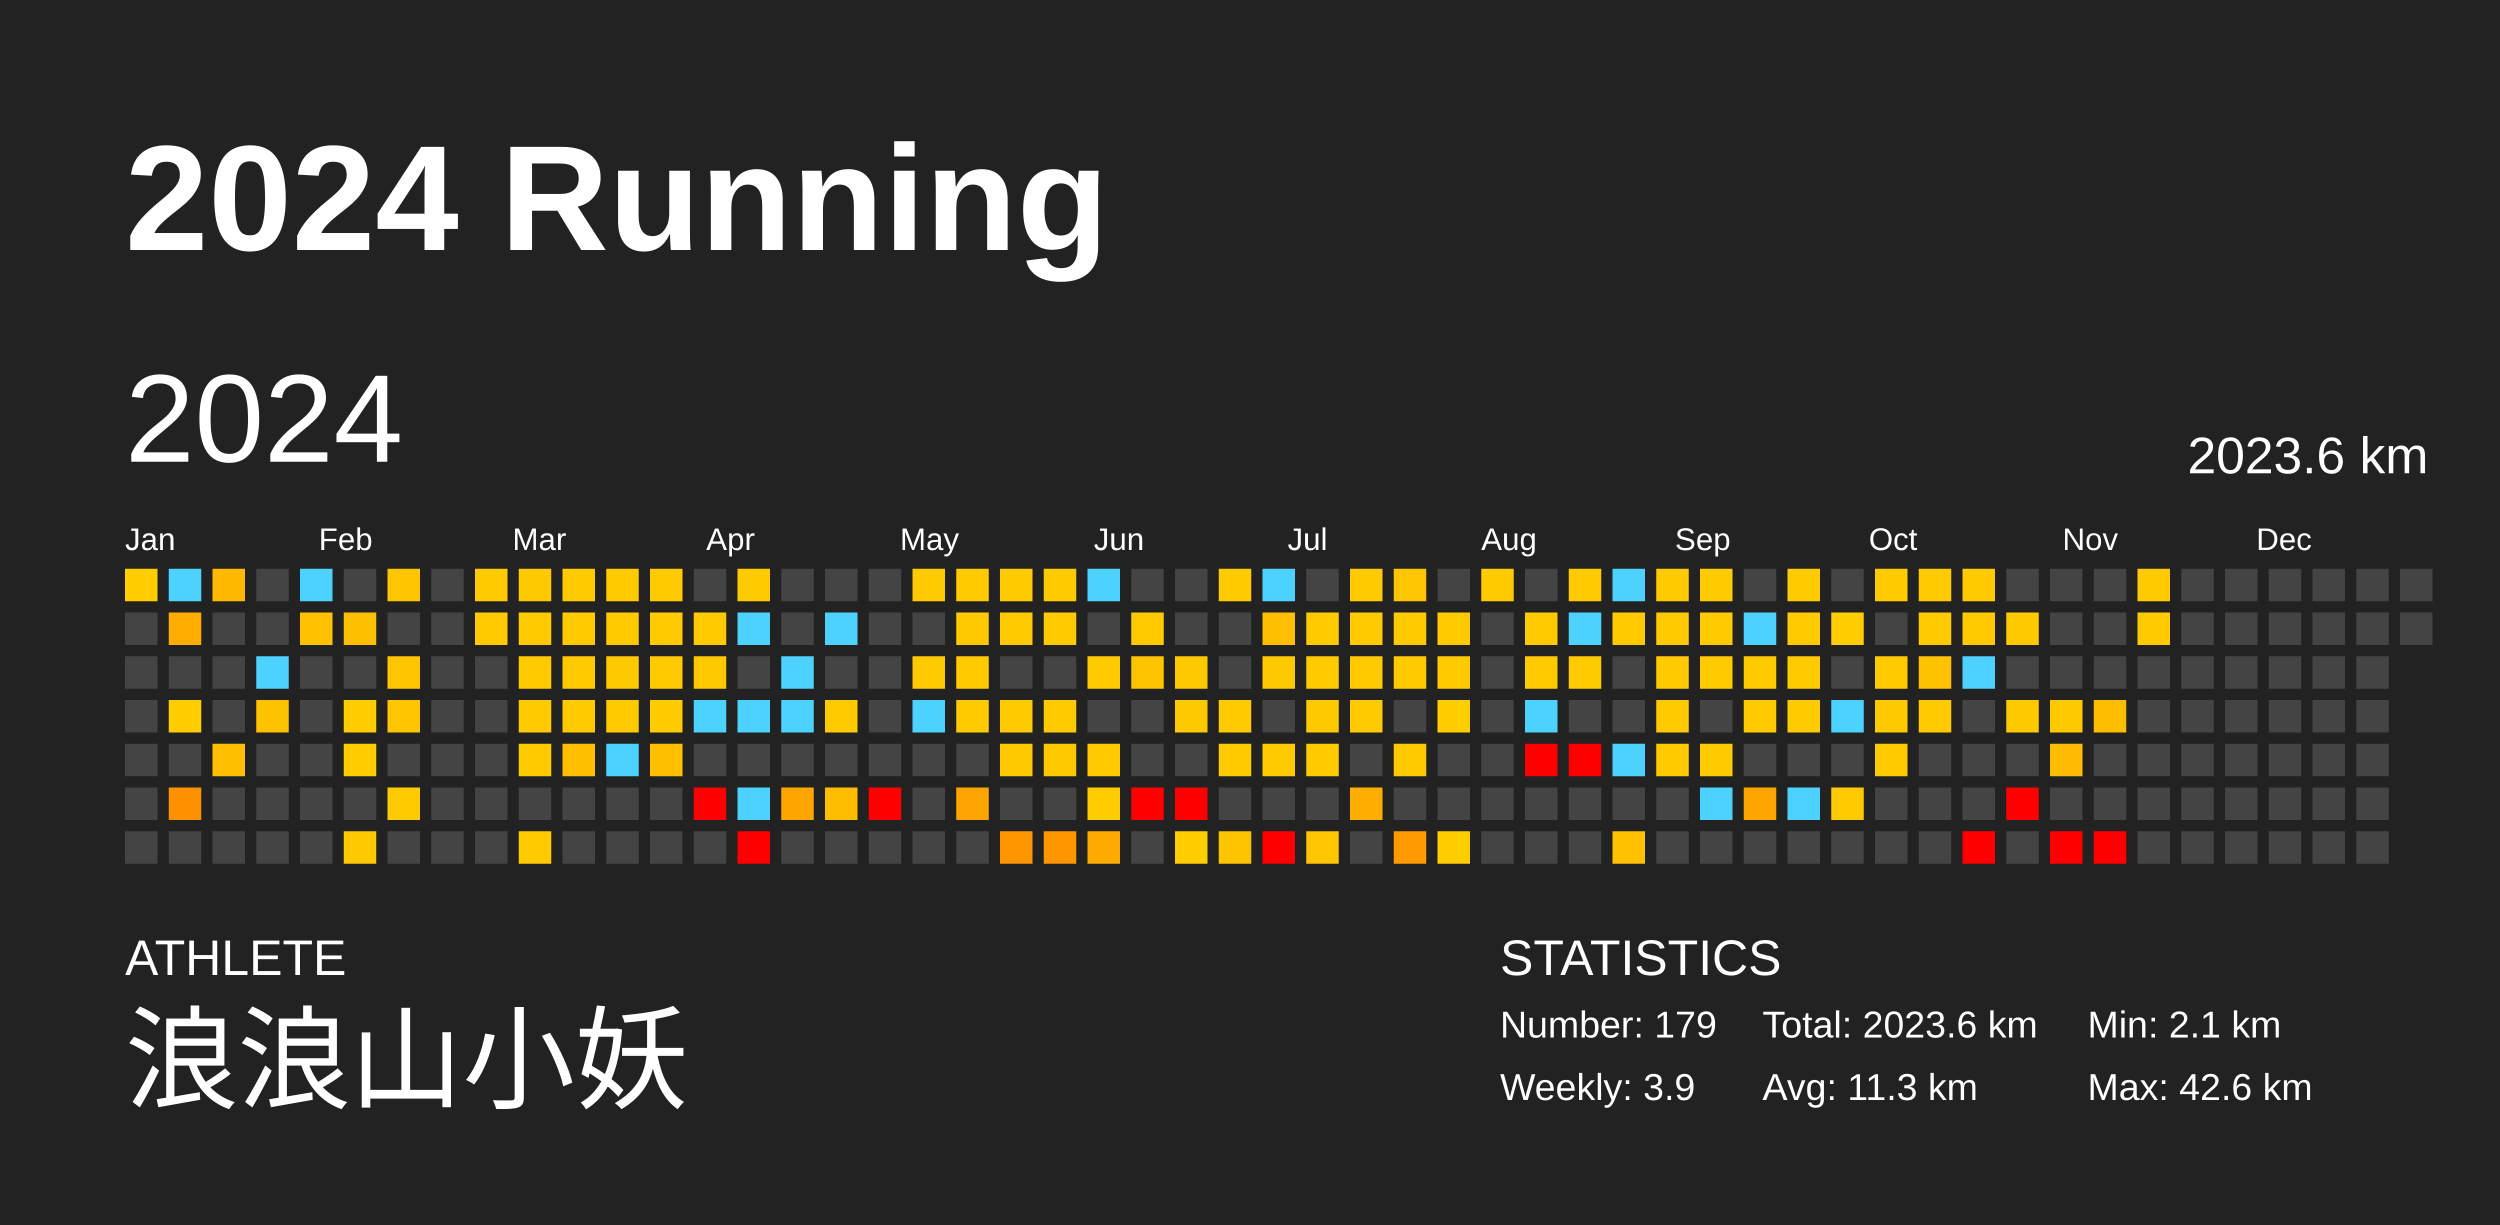
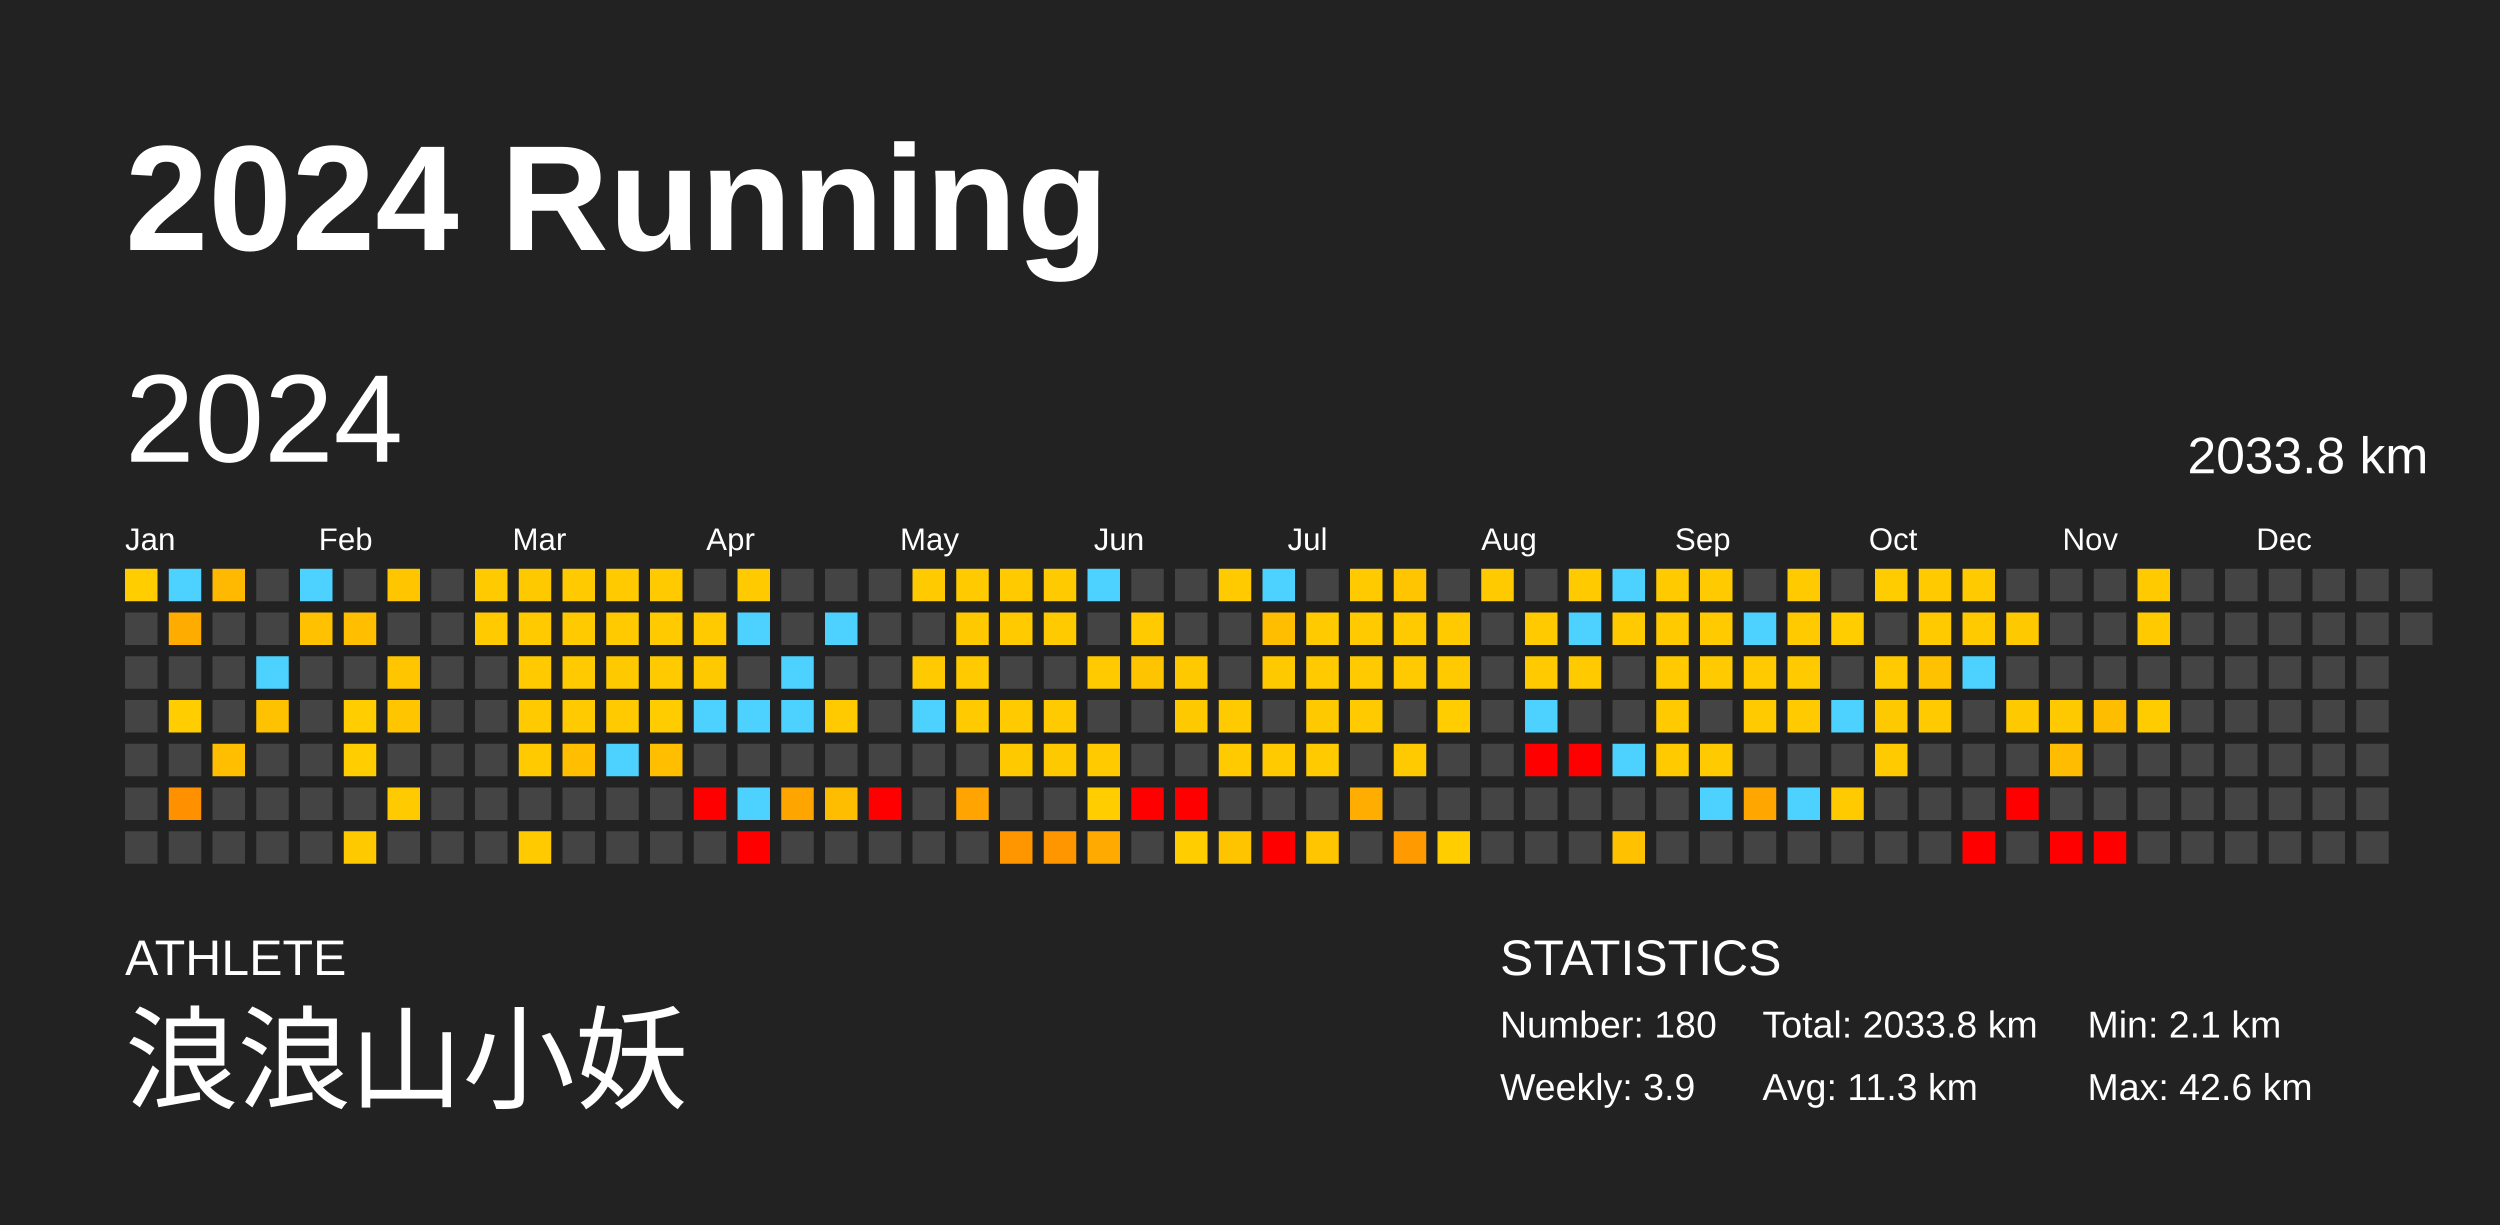
<svg xmlns="http://www.w3.org/2000/svg" baseProfile="full" height="98mm" version="1.1" viewBox="0,0,200,98" width="200mm">
  <defs />
  <rect fill="#222222" height="98" width="200" x="0" y="0" />
  <text fill="#FFFFFF" style="font-size:12px; font-family:Arial; font-weight:bold;" x="10" y="20">2024 Running</text>
  <text fill="#FFFFFF" style="font-size:4px; font-family:Arial" x="10" y="78">ATHLETE</text>
  <text fill="#FFFFFF" style="font-size:9px; font-family:Arial" x="10" y="88">浪浪山小妖</text>
  <text fill="#FFFFFF" style="font-size:4px; font-family:Arial" x="120" y="78">STATISTICS</text>
-   <text fill="#FFFFFF" style="font-size:3px; font-family:Arial" x="120" y="83">Number: 179</text>
+   <text fill="#FFFFFF" style="font-size:3px; font-family:Arial" x="120" y="83">Number: 180</text>
  <text fill="#FFFFFF" style="font-size:3px; font-family:Arial" x="120" y="88">Weekly: 3.9</text>
-   <text fill="#FFFFFF" style="font-size:3px; font-family:Arial" x="141" y="83">Total: 2023.6 km</text>
+   <text fill="#FFFFFF" style="font-size:3px; font-family:Arial" x="141" y="83">Total: 2033.8 km</text>
  <text fill="#FFFFFF" style="font-size:3px; font-family:Arial" x="141" y="88">Avg: 11.3 km</text>
  <text fill="#FFFFFF" style="font-size:3px; font-family:Arial" x="167" y="83">Min: 2.1 km</text>
  <text fill="#FFFFFF" style="font-size:3px; font-family:Arial" x="167" y="88">Max: 42.6 km</text>
  <text dominant-baseline="hanging" fill="#FFFFFF" style="font-size:10.0px; font-family:Arial;" x="10" y="30">2024</text>
-   <text dominant-baseline="hanging" fill="#FFFFFF" style="font-size:4.125px; font-family:Arial;" x="175" y="35">2023.6 km</text>
+   <text dominant-baseline="hanging" fill="#FFFFFF" style="font-size:4.125px; font-family:Arial;" x="175" y="35">2033.8 km</text>
  <text fill="#FFFFFF" style="font-size:2.5px; font-family:Arial" x="10.0" y="44">Jan</text>
  <text fill="#FFFFFF" style="font-size:2.5px; font-family:Arial" x="25.5" y="44">Feb</text>
  <text fill="#FFFFFF" style="font-size:2.5px; font-family:Arial" x="41.0" y="44">Mar</text>
  <text fill="#FFFFFF" style="font-size:2.5px; font-family:Arial" x="56.5" y="44">Apr</text>
  <text fill="#FFFFFF" style="font-size:2.5px; font-family:Arial" x="72.0" y="44">May</text>
  <text fill="#FFFFFF" style="font-size:2.5px; font-family:Arial" x="87.5" y="44">Jun</text>
  <text fill="#FFFFFF" style="font-size:2.5px; font-family:Arial" x="103.0" y="44">Jul</text>
  <text fill="#FFFFFF" style="font-size:2.5px; font-family:Arial" x="118.5" y="44">Aug</text>
  <text fill="#FFFFFF" style="font-size:2.5px; font-family:Arial" x="134.0" y="44">Sep</text>
  <text fill="#FFFFFF" style="font-size:2.5px; font-family:Arial" x="149.5" y="44">Oct</text>
  <text fill="#FFFFFF" style="font-size:2.5px; font-family:Arial" x="165.0" y="44">Nov</text>
  <text fill="#FFFFFF" style="font-size:2.5px; font-family:Arial" x="180.5" y="44">Dec</text>
  <rect fill="#ffcd00" height="2.6" width="2.6" x="10.0" y="45.5" />
  <rect fill="#444444" height="2.6" width="2.6" x="10.0" y="49.0" />
  <rect fill="#444444" height="2.6" width="2.6" x="10.0" y="52.5" />
  <rect fill="#444444" height="2.6" width="2.6" x="10.0" y="56.0" />
  <rect fill="#444444" height="2.6" width="2.6" x="10.0" y="59.5" />
  <rect fill="#444444" height="2.6" width="2.6" x="10.0" y="63.0" />
  <rect fill="#444444" height="2.6" width="2.6" x="10.0" y="66.5" />
  <rect fill="#4dd2ff" height="2.6" width="2.6" x="13.5" y="45.5" />
  <rect fill="#ffac00" height="2.6" width="2.6" x="13.5" y="49.0" />
  <rect fill="#444444" height="2.6" width="2.6" x="13.5" y="52.5" />
  <rect fill="#ffcd00" height="2.6" width="2.6" x="13.5" y="56.0" />
  <rect fill="#444444" height="2.6" width="2.6" x="13.5" y="59.5" />
  <rect fill="#ff9100" height="2.6" width="2.6" x="13.5" y="63.0" />
  <rect fill="#444444" height="2.6" width="2.6" x="13.5" y="66.5" />
  <rect fill="#ffb900" height="2.6" width="2.6" x="17.0" y="45.5" />
  <rect fill="#444444" height="2.6" width="2.6" x="17.0" y="49.0" />
  <rect fill="#444444" height="2.6" width="2.6" x="17.0" y="52.5" />
  <rect fill="#444444" height="2.6" width="2.6" x="17.0" y="56.0" />
  <rect fill="#ffbf00" height="2.6" width="2.6" x="17.0" y="59.5" />
  <rect fill="#444444" height="2.6" width="2.6" x="17.0" y="63.0" />
  <rect fill="#444444" height="2.6" width="2.6" x="17.0" y="66.5" />
  <rect fill="#444444" height="2.6" width="2.6" x="20.5" y="45.5" />
  <rect fill="#444444" height="2.6" width="2.6" x="20.5" y="49.0" />
  <rect fill="#4dd2ff" height="2.6" width="2.6" x="20.5" y="52.5" />
  <rect fill="#ffc200" height="2.6" width="2.6" x="20.5" y="56.0" />
  <rect fill="#444444" height="2.6" width="2.6" x="20.5" y="59.5" />
  <rect fill="#444444" height="2.6" width="2.6" x="20.5" y="63.0" />
  <rect fill="#444444" height="2.6" width="2.6" x="20.5" y="66.5" />
  <rect fill="#4dd2ff" height="2.6" width="2.6" x="24.0" y="45.5" />
  <rect fill="#ffc100" height="2.6" width="2.6" x="24.0" y="49.0" />
  <rect fill="#444444" height="2.6" width="2.6" x="24.0" y="52.5" />
  <rect fill="#444444" height="2.6" width="2.6" x="24.0" y="56.0" />
  <rect fill="#444444" height="2.6" width="2.6" x="24.0" y="59.5" />
  <rect fill="#444444" height="2.6" width="2.6" x="24.0" y="63.0" />
  <rect fill="#444444" height="2.6" width="2.6" x="24.0" y="66.5" />
  <rect fill="#444444" height="2.6" width="2.6" x="27.5" y="45.5" />
  <rect fill="#ffbf00" height="2.6" width="2.6" x="27.5" y="49.0" />
  <rect fill="#444444" height="2.6" width="2.6" x="27.5" y="52.5" />
  <rect fill="#ffcd00" height="2.6" width="2.6" x="27.5" y="56.0" />
  <rect fill="#ffcd00" height="2.6" width="2.6" x="27.5" y="59.5" />
  <rect fill="#444444" height="2.6" width="2.6" x="27.5" y="63.0" />
  <rect fill="#ffc900" height="2.6" width="2.6" x="27.5" y="66.5" />
  <rect fill="#ffc600" height="2.6" width="2.6" x="31.0" y="45.5" />
  <rect fill="#444444" height="2.6" width="2.6" x="31.0" y="49.0" />
  <rect fill="#ffc600" height="2.6" width="2.6" x="31.0" y="52.5" />
  <rect fill="#ffc600" height="2.6" width="2.6" x="31.0" y="56.0" />
  <rect fill="#444444" height="2.6" width="2.6" x="31.0" y="59.5" />
  <rect fill="#ffca00" height="2.6" width="2.6" x="31.0" y="63.0" />
  <rect fill="#444444" height="2.6" width="2.6" x="31.0" y="66.5" />
  <rect fill="#444444" height="2.6" width="2.6" x="34.5" y="45.5" />
  <rect fill="#444444" height="2.6" width="2.6" x="34.5" y="49.0" />
  <rect fill="#444444" height="2.6" width="2.6" x="34.5" y="52.5" />
  <rect fill="#444444" height="2.6" width="2.6" x="34.5" y="56.0" />
  <rect fill="#444444" height="2.6" width="2.6" x="34.5" y="59.5" />
  <rect fill="#444444" height="2.6" width="2.6" x="34.5" y="63.0" />
  <rect fill="#444444" height="2.6" width="2.6" x="34.5" y="66.5" />
  <rect fill="#ffca00" height="2.6" width="2.6" x="38.0" y="45.5" />
  <rect fill="#ffca00" height="2.6" width="2.6" x="38.0" y="49.0" />
  <rect fill="#444444" height="2.6" width="2.6" x="38.0" y="52.5" />
  <rect fill="#444444" height="2.6" width="2.6" x="38.0" y="56.0" />
  <rect fill="#444444" height="2.6" width="2.6" x="38.0" y="59.5" />
  <rect fill="#444444" height="2.6" width="2.6" x="38.0" y="63.0" />
  <rect fill="#444444" height="2.6" width="2.6" x="38.0" y="66.5" />
  <rect fill="#ffc900" height="2.6" width="2.6" x="41.5" y="45.5" />
  <rect fill="#ffca00" height="2.6" width="2.6" x="41.5" y="49.0" />
  <rect fill="#ffca00" height="2.6" width="2.6" x="41.5" y="52.5" />
  <rect fill="#ffca00" height="2.6" width="2.6" x="41.5" y="56.0" />
  <rect fill="#ffca00" height="2.6" width="2.6" x="41.5" y="59.5" />
  <rect fill="#444444" height="2.6" width="2.6" x="41.5" y="63.0" />
  <rect fill="#ffca00" height="2.6" width="2.6" x="41.5" y="66.5" />
  <rect fill="#ffca00" height="2.6" width="2.6" x="45.0" y="45.5" />
  <rect fill="#ffca00" height="2.6" width="2.6" x="45.0" y="49.0" />
  <rect fill="#ffca00" height="2.6" width="2.6" x="45.0" y="52.5" />
  <rect fill="#ffca00" height="2.6" width="2.6" x="45.0" y="56.0" />
  <rect fill="#ffbf00" height="2.6" width="2.6" x="45.0" y="59.5" />
  <rect fill="#444444" height="2.6" width="2.6" x="45.0" y="63.0" />
  <rect fill="#444444" height="2.6" width="2.6" x="45.0" y="66.5" />
  <rect fill="#ffca00" height="2.6" width="2.6" x="48.5" y="45.5" />
  <rect fill="#ffca00" height="2.6" width="2.6" x="48.5" y="49.0" />
  <rect fill="#ffc900" height="2.6" width="2.6" x="48.5" y="52.5" />
  <rect fill="#ffcb00" height="2.6" width="2.6" x="48.5" y="56.0" />
  <rect fill="#4dd2ff" height="2.6" width="2.6" x="48.5" y="59.5" />
  <rect fill="#444444" height="2.6" width="2.6" x="48.5" y="63.0" />
  <rect fill="#444444" height="2.6" width="2.6" x="48.5" y="66.5" />
  <rect fill="#ffca00" height="2.6" width="2.6" x="52.0" y="45.5" />
  <rect fill="#ffcb00" height="2.6" width="2.6" x="52.0" y="49.0" />
  <rect fill="#ffca00" height="2.6" width="2.6" x="52.0" y="52.5" />
  <rect fill="#ffcc00" height="2.6" width="2.6" x="52.0" y="56.0" />
  <rect fill="#ffbf00" height="2.6" width="2.6" x="52.0" y="59.5" />
  <rect fill="#444444" height="2.6" width="2.6" x="52.0" y="63.0" />
  <rect fill="#444444" height="2.6" width="2.6" x="52.0" y="66.5" />
  <rect fill="#444444" height="2.6" width="2.6" x="55.5" y="45.5" />
  <rect fill="#ffca00" height="2.6" width="2.6" x="55.5" y="49.0" />
  <rect fill="#ffc900" height="2.6" width="2.6" x="55.5" y="52.5" />
  <rect fill="#4dd2ff" height="2.6" width="2.6" x="55.5" y="56.0" />
  <rect fill="#444444" height="2.6" width="2.6" x="55.5" y="59.5" />
  <rect fill="red" height="2.6" width="2.6" x="55.5" y="63.0" />
  <rect fill="#444444" height="2.6" width="2.6" x="55.5" y="66.5" />
  <rect fill="#ffca00" height="2.6" width="2.6" x="59.0" y="45.5" />
  <rect fill="#4dd2ff" height="2.6" width="2.6" x="59.0" y="49.0" />
  <rect fill="#444444" height="2.6" width="2.6" x="59.0" y="52.5" />
  <rect fill="#4dd2ff" height="2.6" width="2.6" x="59.0" y="56.0" />
  <rect fill="#444444" height="2.6" width="2.6" x="59.0" y="59.5" />
  <rect fill="#4dd2ff" height="2.6" width="2.6" x="59.0" y="63.0" />
  <rect fill="red" height="2.6" width="2.6" x="59.0" y="66.5" />
  <rect fill="#444444" height="2.6" width="2.6" x="62.5" y="45.5" />
  <rect fill="#444444" height="2.6" width="2.6" x="62.5" y="49.0" />
  <rect fill="#4dd2ff" height="2.6" width="2.6" x="62.5" y="52.5" />
  <rect fill="#4dd2ff" height="2.6" width="2.6" x="62.5" y="56.0" />
  <rect fill="#444444" height="2.6" width="2.6" x="62.5" y="59.5" />
  <rect fill="#ffa500" height="2.6" width="2.6" x="62.5" y="63.0" />
  <rect fill="#444444" height="2.6" width="2.6" x="62.5" y="66.5" />
  <rect fill="#444444" height="2.6" width="2.6" x="66.0" y="45.5" />
  <rect fill="#4dd2ff" height="2.6" width="2.6" x="66.0" y="49.0" />
  <rect fill="#444444" height="2.6" width="2.6" x="66.0" y="52.5" />
  <rect fill="#ffca00" height="2.6" width="2.6" x="66.0" y="56.0" />
  <rect fill="#444444" height="2.6" width="2.6" x="66.0" y="59.5" />
  <rect fill="#ffbd00" height="2.6" width="2.6" x="66.0" y="63.0" />
  <rect fill="#444444" height="2.6" width="2.6" x="66.0" y="66.5" />
  <rect fill="#444444" height="2.6" width="2.6" x="69.5" y="45.5" />
  <rect fill="#444444" height="2.6" width="2.6" x="69.5" y="49.0" />
  <rect fill="#444444" height="2.6" width="2.6" x="69.5" y="52.5" />
  <rect fill="#444444" height="2.6" width="2.6" x="69.5" y="56.0" />
  <rect fill="#444444" height="2.6" width="2.6" x="69.5" y="59.5" />
  <rect fill="red" height="2.6" width="2.6" x="69.5" y="63.0" />
  <rect fill="#444444" height="2.6" width="2.6" x="69.5" y="66.5" />
  <rect fill="#ffca00" height="2.6" width="2.6" x="73.0" y="45.5" />
  <rect fill="#444444" height="2.6" width="2.6" x="73.0" y="49.0" />
  <rect fill="#ffca00" height="2.6" width="2.6" x="73.0" y="52.5" />
  <rect fill="#4dd2ff" height="2.6" width="2.6" x="73.0" y="56.0" />
  <rect fill="#444444" height="2.6" width="2.6" x="73.0" y="59.5" />
  <rect fill="#444444" height="2.6" width="2.6" x="73.0" y="63.0" />
  <rect fill="#444444" height="2.6" width="2.6" x="73.0" y="66.5" />
  <rect fill="#ffca00" height="2.6" width="2.6" x="76.5" y="45.5" />
  <rect fill="#ffc900" height="2.6" width="2.6" x="76.5" y="49.0" />
  <rect fill="#ffca00" height="2.6" width="2.6" x="76.5" y="52.5" />
  <rect fill="#ffca00" height="2.6" width="2.6" x="76.5" y="56.0" />
  <rect fill="#444444" height="2.6" width="2.6" x="76.5" y="59.5" />
  <rect fill="#ffa400" height="2.6" width="2.6" x="76.5" y="63.0" />
  <rect fill="#444444" height="2.6" width="2.6" x="76.5" y="66.5" />
  <rect fill="#ffca00" height="2.6" width="2.6" x="80.0" y="45.5" />
  <rect fill="#ffca00" height="2.6" width="2.6" x="80.0" y="49.0" />
  <rect fill="#444444" height="2.6" width="2.6" x="80.0" y="52.5" />
  <rect fill="#ffca00" height="2.6" width="2.6" x="80.0" y="56.0" />
  <rect fill="#ffc900" height="2.6" width="2.6" x="80.0" y="59.5" />
  <rect fill="#444444" height="2.6" width="2.6" x="80.0" y="63.0" />
  <rect fill="#ff9600" height="2.6" width="2.6" x="80.0" y="66.5" />
  <rect fill="#ffca00" height="2.6" width="2.6" x="83.5" y="45.5" />
  <rect fill="#ffca00" height="2.6" width="2.6" x="83.5" y="49.0" />
  <rect fill="#444444" height="2.6" width="2.6" x="83.5" y="52.5" />
  <rect fill="#ffca00" height="2.6" width="2.6" x="83.5" y="56.0" />
  <rect fill="#ffc900" height="2.6" width="2.6" x="83.5" y="59.5" />
  <rect fill="#444444" height="2.6" width="2.6" x="83.5" y="63.0" />
  <rect fill="#ff9600" height="2.6" width="2.6" x="83.5" y="66.5" />
  <rect fill="#4dd2ff" height="2.6" width="2.6" x="87.0" y="45.5" />
  <rect fill="#444444" height="2.6" width="2.6" x="87.0" y="49.0" />
  <rect fill="#ffcb00" height="2.6" width="2.6" x="87.0" y="52.5" />
  <rect fill="#444444" height="2.6" width="2.6" x="87.0" y="56.0" />
  <rect fill="#ffca00" height="2.6" width="2.6" x="87.0" y="59.5" />
  <rect fill="#ffcd00" height="2.6" width="2.6" x="87.0" y="63.0" />
  <rect fill="#ffaa00" height="2.6" width="2.6" x="87.0" y="66.5" />
  <rect fill="#444444" height="2.6" width="2.6" x="90.5" y="45.5" />
  <rect fill="#ffca00" height="2.6" width="2.6" x="90.5" y="49.0" />
  <rect fill="#ffc400" height="2.6" width="2.6" x="90.5" y="52.5" />
  <rect fill="#444444" height="2.6" width="2.6" x="90.5" y="56.0" />
  <rect fill="#444444" height="2.6" width="2.6" x="90.5" y="59.5" />
  <rect fill="red" height="2.6" width="2.6" x="90.5" y="63.0" />
  <rect fill="#444444" height="2.6" width="2.6" x="90.5" y="66.5" />
  <rect fill="#444444" height="2.6" width="2.6" x="94.0" y="45.5" />
  <rect fill="#444444" height="2.6" width="2.6" x="94.0" y="49.0" />
  <rect fill="#ffc900" height="2.6" width="2.6" x="94.0" y="52.5" />
  <rect fill="#ffc900" height="2.6" width="2.6" x="94.0" y="56.0" />
  <rect fill="#444444" height="2.6" width="2.6" x="94.0" y="59.5" />
  <rect fill="red" height="2.6" width="2.6" x="94.0" y="63.0" />
  <rect fill="#ffcd00" height="2.6" width="2.6" x="94.0" y="66.5" />
  <rect fill="#ffca00" height="2.6" width="2.6" x="97.5" y="45.5" />
  <rect fill="#444444" height="2.6" width="2.6" x="97.5" y="49.0" />
  <rect fill="#444444" height="2.6" width="2.6" x="97.5" y="52.5" />
  <rect fill="#ffca00" height="2.6" width="2.6" x="97.5" y="56.0" />
  <rect fill="#ffca00" height="2.6" width="2.6" x="97.5" y="59.5" />
  <rect fill="#444444" height="2.6" width="2.6" x="97.5" y="63.0" />
  <rect fill="#ffc400" height="2.6" width="2.6" x="97.5" y="66.5" />
  <rect fill="#4dd2ff" height="2.6" width="2.6" x="101.0" y="45.5" />
  <rect fill="#ffbe00" height="2.6" width="2.6" x="101.0" y="49.0" />
  <rect fill="#ffc900" height="2.6" width="2.6" x="101.0" y="52.5" />
  <rect fill="#444444" height="2.6" width="2.6" x="101.0" y="56.0" />
  <rect fill="#ffca00" height="2.6" width="2.6" x="101.0" y="59.5" />
  <rect fill="#444444" height="2.6" width="2.6" x="101.0" y="63.0" />
  <rect fill="red" height="2.6" width="2.6" x="101.0" y="66.5" />
  <rect fill="#444444" height="2.6" width="2.6" x="104.5" y="45.5" />
  <rect fill="#ffca00" height="2.6" width="2.6" x="104.5" y="49.0" />
  <rect fill="#ffca00" height="2.6" width="2.6" x="104.5" y="52.5" />
  <rect fill="#ffc900" height="2.6" width="2.6" x="104.5" y="56.0" />
  <rect fill="#ffca00" height="2.6" width="2.6" x="104.5" y="59.5" />
  <rect fill="#444444" height="2.6" width="2.6" x="104.5" y="63.0" />
  <rect fill="#ffc500" height="2.6" width="2.6" x="104.5" y="66.5" />
  <rect fill="#ffca00" height="2.6" width="2.6" x="108.0" y="45.5" />
  <rect fill="#ffca00" height="2.6" width="2.6" x="108.0" y="49.0" />
  <rect fill="#ffca00" height="2.6" width="2.6" x="108.0" y="52.5" />
  <rect fill="#ffca00" height="2.6" width="2.6" x="108.0" y="56.0" />
  <rect fill="#444444" height="2.6" width="2.6" x="108.0" y="59.5" />
  <rect fill="#ffad00" height="2.6" width="2.6" x="108.0" y="63.0" />
  <rect fill="#444444" height="2.6" width="2.6" x="108.0" y="66.5" />
  <rect fill="#ffc500" height="2.6" width="2.6" x="111.5" y="45.5" />
  <rect fill="#ffca00" height="2.6" width="2.6" x="111.5" y="49.0" />
  <rect fill="#ffca00" height="2.6" width="2.6" x="111.5" y="52.5" />
  <rect fill="#444444" height="2.6" width="2.6" x="111.5" y="56.0" />
  <rect fill="#ffca00" height="2.6" width="2.6" x="111.5" y="59.5" />
  <rect fill="#444444" height="2.6" width="2.6" x="111.5" y="63.0" />
  <rect fill="#ff9b00" height="2.6" width="2.6" x="111.5" y="66.5" />
  <rect fill="#444444" height="2.6" width="2.6" x="115.0" y="45.5" />
  <rect fill="#ffca00" height="2.6" width="2.6" x="115.0" y="49.0" />
  <rect fill="#ffca00" height="2.6" width="2.6" x="115.0" y="52.5" />
  <rect fill="#ffcd00" height="2.6" width="2.6" x="115.0" y="56.0" />
  <rect fill="#444444" height="2.6" width="2.6" x="115.0" y="59.5" />
  <rect fill="#444444" height="2.6" width="2.6" x="115.0" y="63.0" />
  <rect fill="#ffcd00" height="2.6" width="2.6" x="115.0" y="66.5" />
  <rect fill="#ffcb00" height="2.6" width="2.6" x="118.5" y="45.5" />
  <rect fill="#444444" height="2.6" width="2.6" x="118.5" y="49.0" />
  <rect fill="#444444" height="2.6" width="2.6" x="118.5" y="52.5" />
  <rect fill="#444444" height="2.6" width="2.6" x="118.5" y="56.0" />
  <rect fill="#444444" height="2.6" width="2.6" x="118.5" y="59.5" />
  <rect fill="#444444" height="2.6" width="2.6" x="118.5" y="63.0" />
  <rect fill="#444444" height="2.6" width="2.6" x="118.5" y="66.5" />
  <rect fill="#444444" height="2.6" width="2.6" x="122.0" y="45.5" />
  <rect fill="#ffca00" height="2.6" width="2.6" x="122.0" y="49.0" />
  <rect fill="#ffca00" height="2.6" width="2.6" x="122.0" y="52.5" />
  <rect fill="#4dd2ff" height="2.6" width="2.6" x="122.0" y="56.0" />
  <rect fill="red" height="2.6" width="2.6" x="122.0" y="59.5" />
  <rect fill="#444444" height="2.6" width="2.6" x="122.0" y="63.0" />
  <rect fill="#444444" height="2.6" width="2.6" x="122.0" y="66.5" />
  <rect fill="#ffca00" height="2.6" width="2.6" x="125.5" y="45.5" />
  <rect fill="#4dd2ff" height="2.6" width="2.6" x="125.5" y="49.0" />
  <rect fill="#ffca00" height="2.6" width="2.6" x="125.5" y="52.5" />
  <rect fill="#444444" height="2.6" width="2.6" x="125.5" y="56.0" />
  <rect fill="red" height="2.6" width="2.6" x="125.5" y="59.5" />
  <rect fill="#444444" height="2.6" width="2.6" x="125.5" y="63.0" />
  <rect fill="#444444" height="2.6" width="2.6" x="125.5" y="66.5" />
  <rect fill="#4dd2ff" height="2.6" width="2.6" x="129.0" y="45.5" />
  <rect fill="#ffca00" height="2.6" width="2.6" x="129.0" y="49.0" />
  <rect fill="#444444" height="2.6" width="2.6" x="129.0" y="52.5" />
  <rect fill="#444444" height="2.6" width="2.6" x="129.0" y="56.0" />
  <rect fill="#4dd2ff" height="2.6" width="2.6" x="129.0" y="59.5" />
  <rect fill="#444444" height="2.6" width="2.6" x="129.0" y="63.0" />
  <rect fill="#ffc100" height="2.6" width="2.6" x="129.0" y="66.5" />
  <rect fill="#ffca00" height="2.6" width="2.6" x="132.5" y="45.5" />
  <rect fill="#ffca00" height="2.6" width="2.6" x="132.5" y="49.0" />
  <rect fill="#ffca00" height="2.6" width="2.6" x="132.5" y="52.5" />
  <rect fill="#ffca00" height="2.6" width="2.6" x="132.5" y="56.0" />
  <rect fill="#ffca00" height="2.6" width="2.6" x="132.5" y="59.5" />
  <rect fill="#444444" height="2.6" width="2.6" x="132.5" y="63.0" />
  <rect fill="#444444" height="2.6" width="2.6" x="132.5" y="66.5" />
  <rect fill="#ffca00" height="2.6" width="2.6" x="136.0" y="45.5" />
  <rect fill="#ffca00" height="2.6" width="2.6" x="136.0" y="49.0" />
  <rect fill="#ffcb00" height="2.6" width="2.6" x="136.0" y="52.5" />
  <rect fill="#444444" height="2.6" width="2.6" x="136.0" y="56.0" />
  <rect fill="#ffcb00" height="2.6" width="2.6" x="136.0" y="59.5" />
  <rect fill="#4dd2ff" height="2.6" width="2.6" x="136.0" y="63.0" />
  <rect fill="#444444" height="2.6" width="2.6" x="136.0" y="66.5" />
  <rect fill="#444444" height="2.6" width="2.6" x="139.5" y="45.5" />
  <rect fill="#4dd2ff" height="2.6" width="2.6" x="139.5" y="49.0" />
  <rect fill="#ffcb00" height="2.6" width="2.6" x="139.5" y="52.5" />
  <rect fill="#ffcb00" height="2.6" width="2.6" x="139.5" y="56.0" />
  <rect fill="#444444" height="2.6" width="2.6" x="139.5" y="59.5" />
  <rect fill="#ffa700" height="2.6" width="2.6" x="139.5" y="63.0" />
  <rect fill="#444444" height="2.6" width="2.6" x="139.5" y="66.5" />
  <rect fill="#ffcb00" height="2.6" width="2.6" x="143.0" y="45.5" />
  <rect fill="#ffca00" height="2.6" width="2.6" x="143.0" y="49.0" />
  <rect fill="#ffca00" height="2.6" width="2.6" x="143.0" y="52.5" />
  <rect fill="#ffca00" height="2.6" width="2.6" x="143.0" y="56.0" />
  <rect fill="#444444" height="2.6" width="2.6" x="143.0" y="59.5" />
  <rect fill="#4dd2ff" height="2.6" width="2.6" x="143.0" y="63.0" />
  <rect fill="#444444" height="2.6" width="2.6" x="143.0" y="66.5" />
  <rect fill="#444444" height="2.6" width="2.6" x="146.5" y="45.5" />
  <rect fill="#ffcd00" height="2.6" width="2.6" x="146.5" y="49.0" />
  <rect fill="#444444" height="2.6" width="2.6" x="146.5" y="52.5" />
  <rect fill="#4dd2ff" height="2.6" width="2.6" x="146.5" y="56.0" />
  <rect fill="#444444" height="2.6" width="2.6" x="146.5" y="59.5" />
  <rect fill="#ffca00" height="2.6" width="2.6" x="146.5" y="63.0" />
  <rect fill="#444444" height="2.6" width="2.6" x="146.5" y="66.5" />
  <rect fill="#ffcc00" height="2.6" width="2.6" x="150.0" y="45.5" />
  <rect fill="#444444" height="2.6" width="2.6" x="150.0" y="49.0" />
  <rect fill="#ffca00" height="2.6" width="2.6" x="150.0" y="52.5" />
  <rect fill="#ffc900" height="2.6" width="2.6" x="150.0" y="56.0" />
  <rect fill="#ffca00" height="2.6" width="2.6" x="150.0" y="59.5" />
  <rect fill="#444444" height="2.6" width="2.6" x="150.0" y="63.0" />
  <rect fill="#444444" height="2.6" width="2.6" x="150.0" y="66.5" />
  <rect fill="#ffca00" height="2.6" width="2.6" x="153.5" y="45.5" />
  <rect fill="#ffca00" height="2.6" width="2.6" x="153.5" y="49.0" />
  <rect fill="#ffc200" height="2.6" width="2.6" x="153.5" y="52.5" />
  <rect fill="#ffca00" height="2.6" width="2.6" x="153.5" y="56.0" />
  <rect fill="#444444" height="2.6" width="2.6" x="153.5" y="59.5" />
  <rect fill="#444444" height="2.6" width="2.6" x="153.5" y="63.0" />
  <rect fill="#444444" height="2.6" width="2.6" x="153.5" y="66.5" />
  <rect fill="#ffca00" height="2.6" width="2.6" x="157.0" y="45.5" />
  <rect fill="#ffca00" height="2.6" width="2.6" x="157.0" y="49.0" />
  <rect fill="#4dd2ff" height="2.6" width="2.6" x="157.0" y="52.5" />
  <rect fill="#444444" height="2.6" width="2.6" x="157.0" y="56.0" />
  <rect fill="#444444" height="2.6" width="2.6" x="157.0" y="59.5" />
  <rect fill="#444444" height="2.6" width="2.6" x="157.0" y="63.0" />
  <rect fill="red" height="2.6" width="2.6" x="157.0" y="66.5" />
  <rect fill="#444444" height="2.6" width="2.6" x="160.5" y="45.5" />
  <rect fill="#ffc900" height="2.6" width="2.6" x="160.5" y="49.0" />
  <rect fill="#444444" height="2.6" width="2.6" x="160.5" y="52.5" />
  <rect fill="#ffc900" height="2.6" width="2.6" x="160.5" y="56.0" />
  <rect fill="#444444" height="2.6" width="2.6" x="160.5" y="59.5" />
  <rect fill="red" height="2.6" width="2.6" x="160.5" y="63.0" />
  <rect fill="#444444" height="2.6" width="2.6" x="160.5" y="66.5" />
  <rect fill="#444444" height="2.6" width="2.6" x="164.0" y="45.5" />
  <rect fill="#444444" height="2.6" width="2.6" x="164.0" y="49.0" />
  <rect fill="#444444" height="2.6" width="2.6" x="164.0" y="52.5" />
  <rect fill="#ffc900" height="2.6" width="2.6" x="164.0" y="56.0" />
  <rect fill="#ffbc00" height="2.6" width="2.6" x="164.0" y="59.5" />
  <rect fill="#444444" height="2.6" width="2.6" x="164.0" y="63.0" />
  <rect fill="red" height="2.6" width="2.6" x="164.0" y="66.5" />
  <rect fill="#444444" height="2.6" width="2.6" x="167.5" y="45.5" />
  <rect fill="#444444" height="2.6" width="2.6" x="167.5" y="49.0" />
  <rect fill="#444444" height="2.6" width="2.6" x="167.5" y="52.5" />
  <rect fill="#ffbd00" height="2.6" width="2.6" x="167.5" y="56.0" />
  <rect fill="#444444" height="2.6" width="2.6" x="167.5" y="59.5" />
  <rect fill="#444444" height="2.6" width="2.6" x="167.5" y="63.0" />
  <rect fill="red" height="2.6" width="2.6" x="167.5" y="66.5" />
  <rect fill="#ffca00" height="2.6" width="2.6" x="171.0" y="45.5" />
  <rect fill="#ffcb00" height="2.6" width="2.6" x="171.0" y="49.0" />
  <rect fill="#444444" height="2.6" width="2.6" x="171.0" y="52.5" />
-   <rect fill="#444444" height="2.6" width="2.6" x="171.0" y="56.0" />
+   <rect fill="#ffcc00" height="2.6" width="2.6" x="171.0" y="56.0" />
  <rect fill="#444444" height="2.6" width="2.6" x="171.0" y="59.5" />
  <rect fill="#444444" height="2.6" width="2.6" x="171.0" y="63.0" />
  <rect fill="#444444" height="2.6" width="2.6" x="171.0" y="66.5" />
  <rect fill="#444444" height="2.6" width="2.6" x="174.5" y="45.5" />
  <rect fill="#444444" height="2.6" width="2.6" x="174.5" y="49.0" />
  <rect fill="#444444" height="2.6" width="2.6" x="174.5" y="52.5" />
  <rect fill="#444444" height="2.6" width="2.6" x="174.5" y="56.0" />
  <rect fill="#444444" height="2.6" width="2.6" x="174.5" y="59.5" />
  <rect fill="#444444" height="2.6" width="2.6" x="174.5" y="63.0" />
  <rect fill="#444444" height="2.6" width="2.6" x="174.5" y="66.5" />
  <rect fill="#444444" height="2.6" width="2.6" x="178.0" y="45.5" />
  <rect fill="#444444" height="2.6" width="2.6" x="178.0" y="49.0" />
  <rect fill="#444444" height="2.6" width="2.6" x="178.0" y="52.5" />
  <rect fill="#444444" height="2.6" width="2.6" x="178.0" y="56.0" />
  <rect fill="#444444" height="2.6" width="2.6" x="178.0" y="59.5" />
  <rect fill="#444444" height="2.6" width="2.6" x="178.0" y="63.0" />
  <rect fill="#444444" height="2.6" width="2.6" x="178.0" y="66.5" />
  <rect fill="#444444" height="2.6" width="2.6" x="181.5" y="45.5" />
  <rect fill="#444444" height="2.6" width="2.6" x="181.5" y="49.0" />
  <rect fill="#444444" height="2.6" width="2.6" x="181.5" y="52.5" />
  <rect fill="#444444" height="2.6" width="2.6" x="181.5" y="56.0" />
  <rect fill="#444444" height="2.6" width="2.6" x="181.5" y="59.5" />
  <rect fill="#444444" height="2.6" width="2.6" x="181.5" y="63.0" />
  <rect fill="#444444" height="2.6" width="2.6" x="181.5" y="66.5" />
  <rect fill="#444444" height="2.6" width="2.6" x="185.0" y="45.5" />
  <rect fill="#444444" height="2.6" width="2.6" x="185.0" y="49.0" />
  <rect fill="#444444" height="2.6" width="2.6" x="185.0" y="52.5" />
  <rect fill="#444444" height="2.6" width="2.6" x="185.0" y="56.0" />
  <rect fill="#444444" height="2.6" width="2.6" x="185.0" y="59.5" />
  <rect fill="#444444" height="2.6" width="2.6" x="185.0" y="63.0" />
  <rect fill="#444444" height="2.6" width="2.6" x="185.0" y="66.5" />
  <rect fill="#444444" height="2.6" width="2.6" x="188.5" y="45.5" />
  <rect fill="#444444" height="2.6" width="2.6" x="188.5" y="49.0" />
  <rect fill="#444444" height="2.6" width="2.6" x="188.5" y="52.5" />
  <rect fill="#444444" height="2.6" width="2.6" x="188.5" y="56.0" />
  <rect fill="#444444" height="2.6" width="2.6" x="188.5" y="59.5" />
  <rect fill="#444444" height="2.6" width="2.6" x="188.5" y="63.0" />
  <rect fill="#444444" height="2.6" width="2.6" x="188.5" y="66.5" />
  <rect fill="#444444" height="2.6" width="2.6" x="192.0" y="45.5" />
  <rect fill="#444444" height="2.6" width="2.6" x="192.0" y="49.0" />
</svg>
